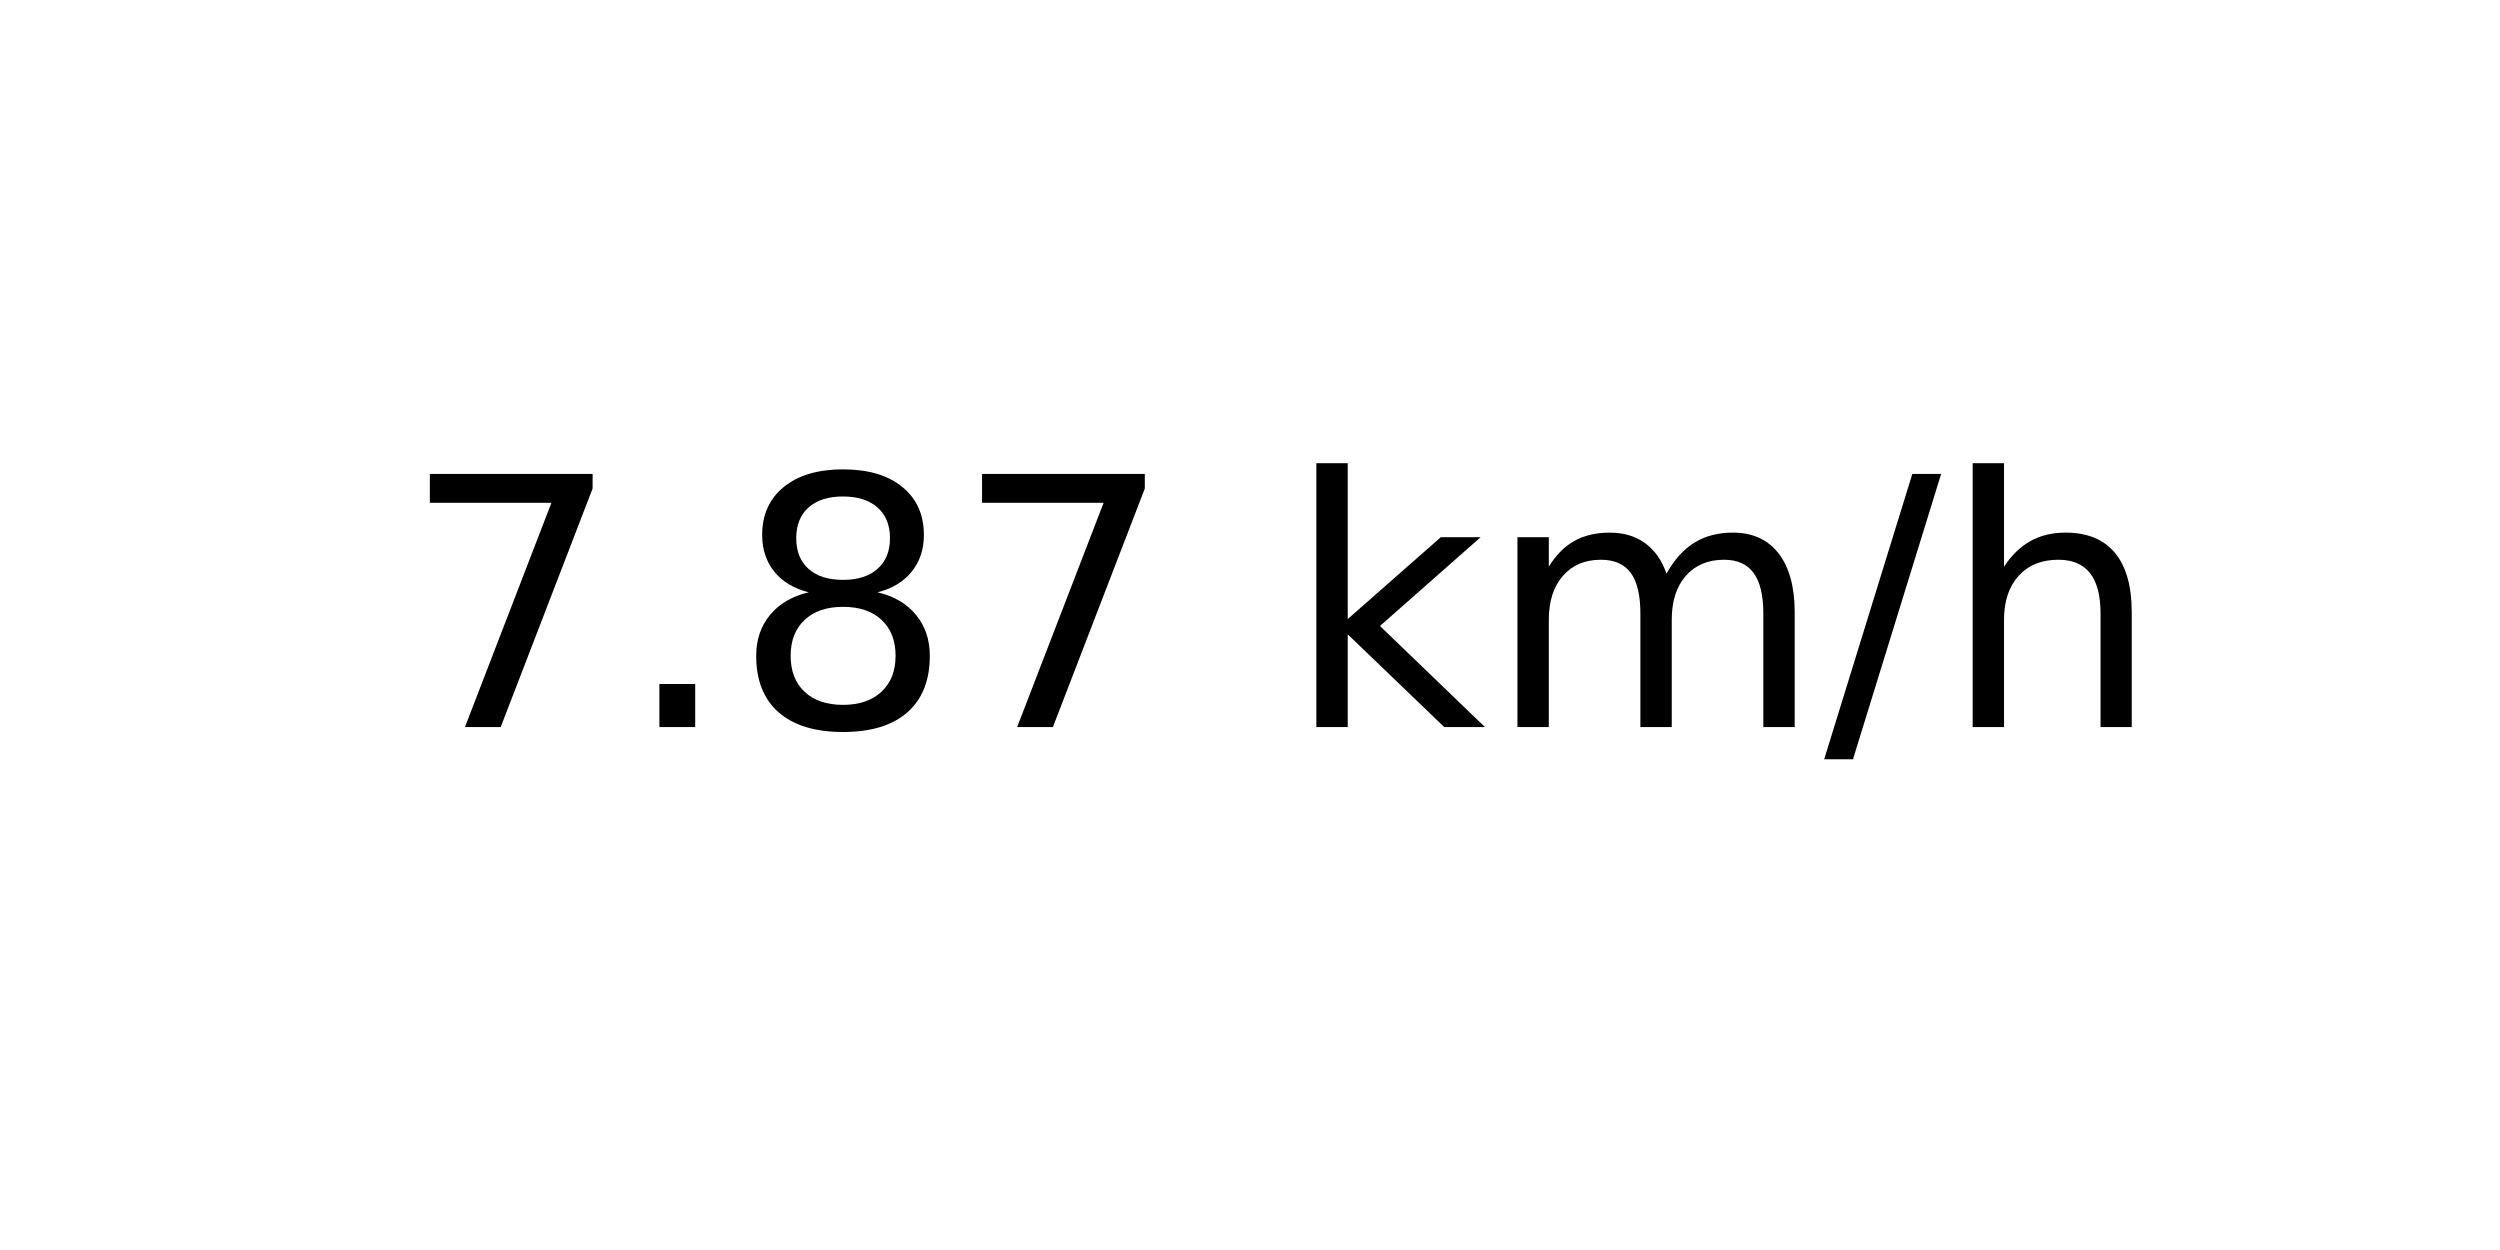
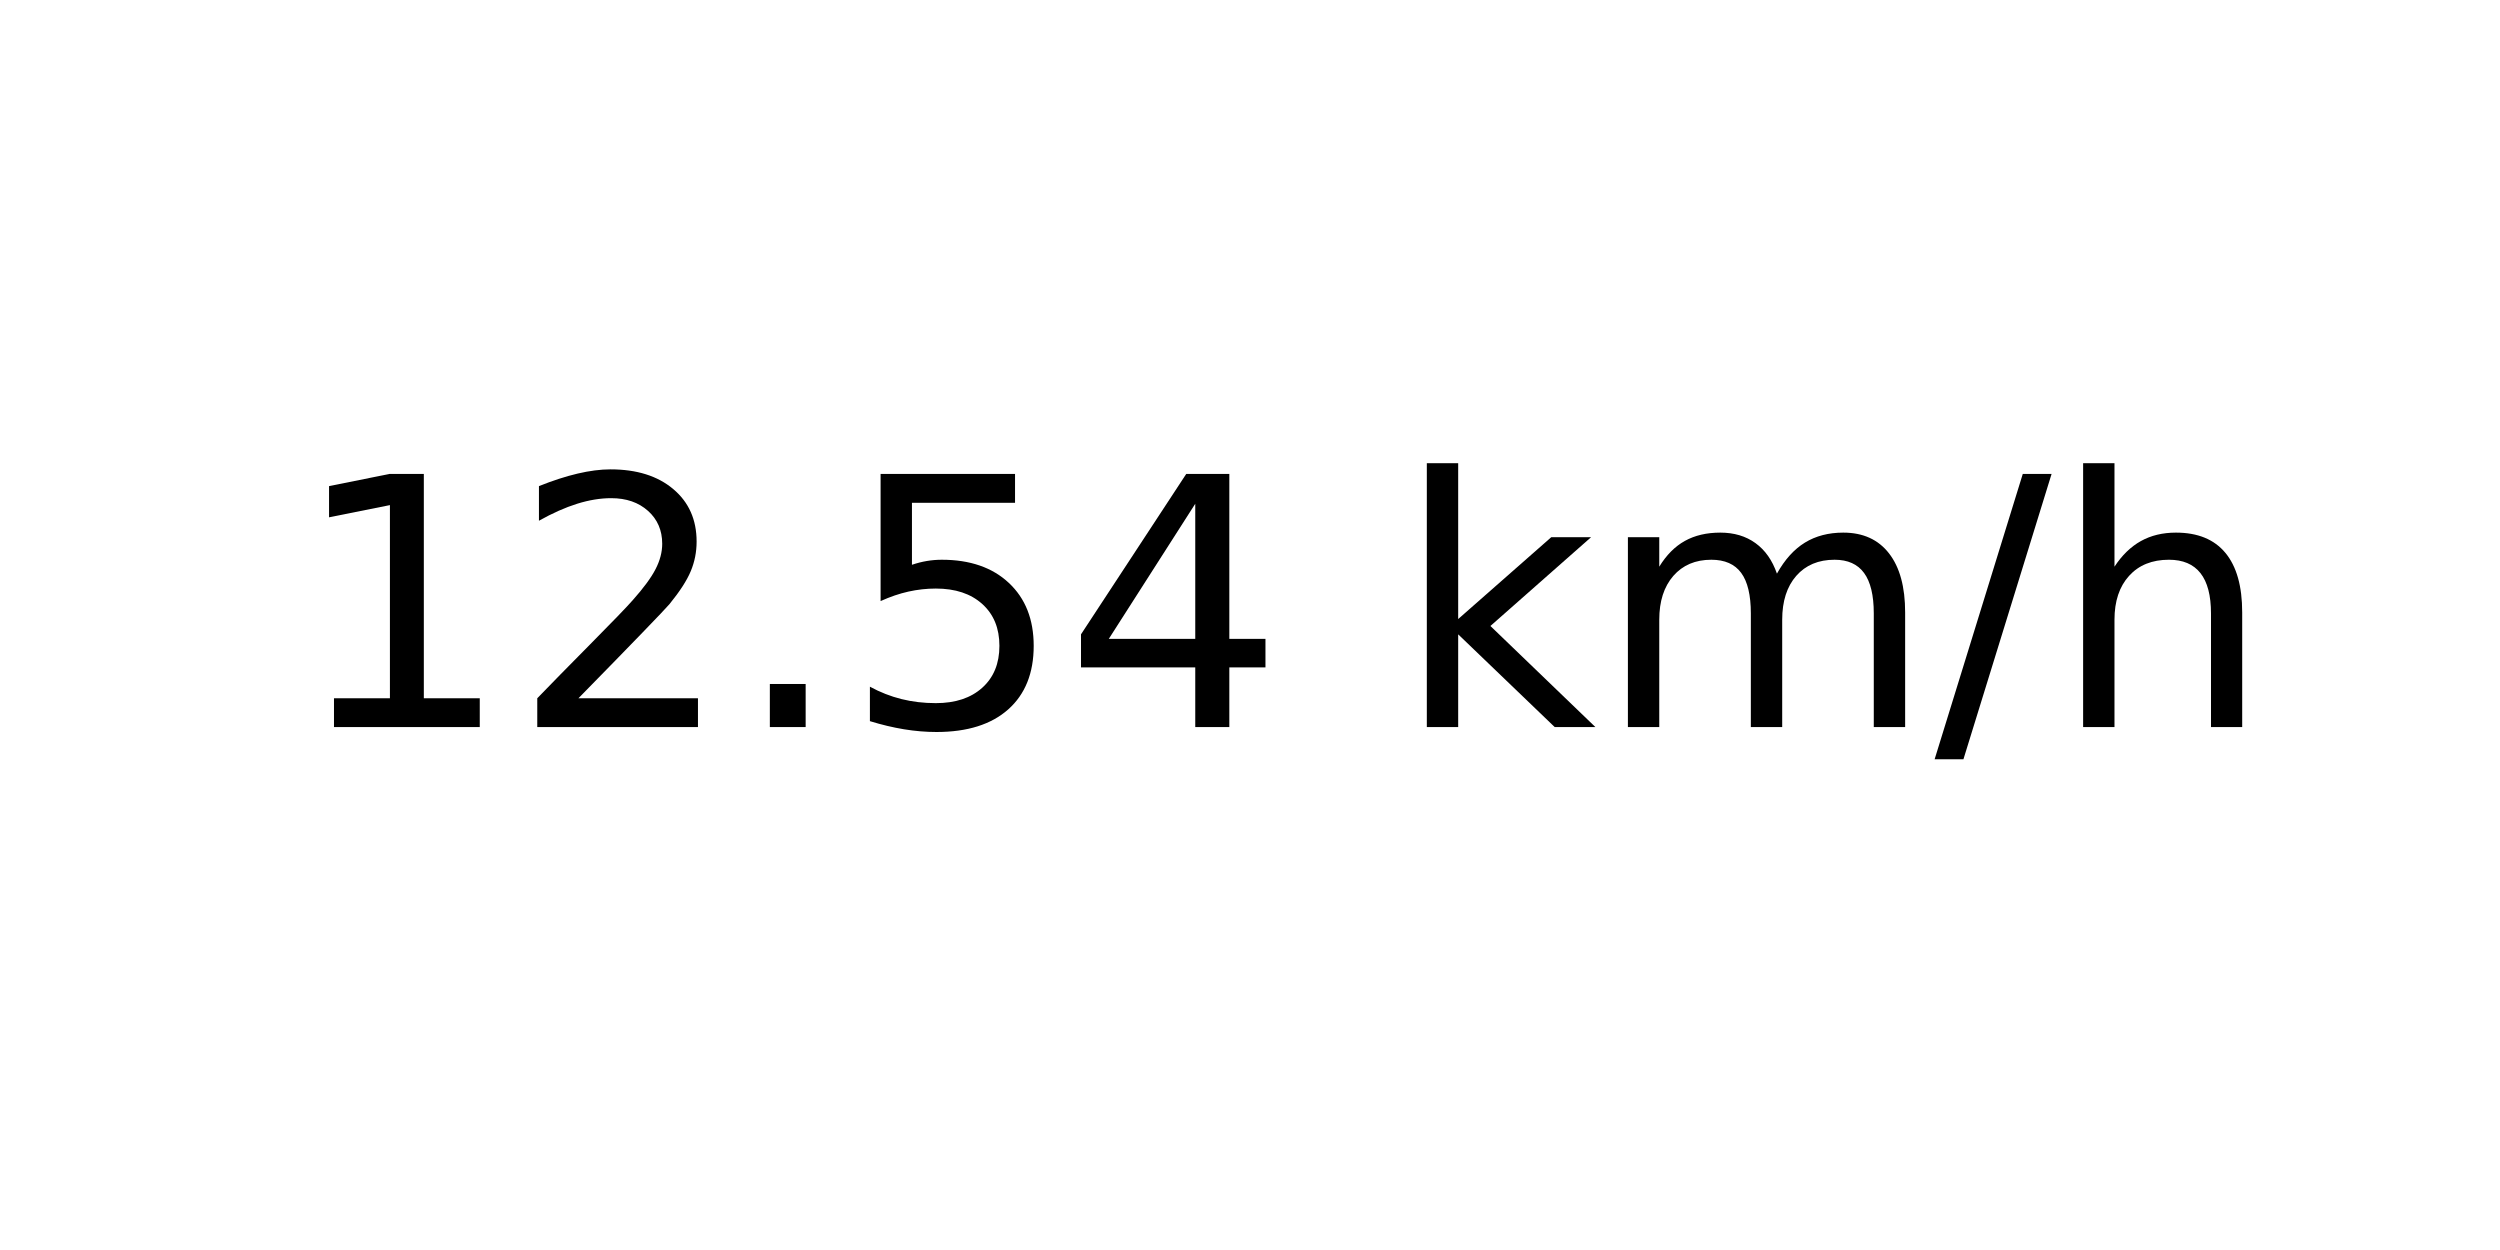
<svg xmlns="http://www.w3.org/2000/svg" xmlns:xlink="http://www.w3.org/1999/xlink" width="72pt" height="36pt" viewBox="0 0 72 36" version="1.1">
  <defs>
    <style type="text/css">*{stroke-linejoin: round; stroke-linecap: butt}</style>
  </defs>
  <g id="figure_1">
    <g id="axes_1">
      <g id="text_1">
-         <g transform="translate(11.55937 20.93937) scale(0.1 -0.1)">
+         <g transform="translate(8.378125 20.93937) scale(0.1 -0.1)">
          <defs>
-             <path id="DejaVuSans-37" d="M 525 4666  L 3525 4666  L 3525 4397  L 1831 0  L 1172 0  L 2766 4134  L 525 4134  L 525 4666  z " transform="scale(0.015625)" />
+             <path id="DejaVuSans-31" d="M 794 531  L 1825 531  L 1825 4091  L 703 3866  L 703 4441  L 1819 4666  L 2450 4666  L 2450 531  L 3481 531  L 3481 0  L 794 0  L 794 531  z " transform="scale(0.015625)" />
+             <path id="DejaVuSans-32" d="M 1228 531  L 3431 531  L 3431 0  L 469 0  L 469 531  Q 828 903 1448 1529  Q 2069 2156 2228 2338  Q 2531 2678 2651 2914  Q 2772 3150 2772 3378  Q 2772 3750 2511 3984  Q 2250 4219 1831 4219  Q 1534 4219 1204 4116  Q 875 4013 500 3803  L 500 4441  Q 881 4594 1212 4672  Q 1544 4750 1819 4750  Q 2544 4750 2975 4387  Q 3406 4025 3406 3419  Q 3406 3131 3298 2873  Q 3191 2616 2906 2266  Q 2828 2175 2409 1742  Q 1991 1309 1228 531  z " transform="scale(0.015625)" />
            <path id="DejaVuSans-2e" d="M 684 794  L 1344 794  L 1344 0  L 684 0  L 684 794  z " transform="scale(0.015625)" />
-             <path id="DejaVuSans-38" d="M 2034 2216  Q 1584 2216 1326 1975  Q 1069 1734 1069 1313  Q 1069 891 1326 650  Q 1584 409 2034 409  Q 2484 409 2743 651  Q 3003 894 3003 1313  Q 3003 1734 2745 1975  Q 2488 2216 2034 2216  z M 1403 2484  Q 997 2584 770 2862  Q 544 3141 544 3541  Q 544 4100 942 4425  Q 1341 4750 2034 4750  Q 2731 4750 3128 4425  Q 3525 4100 3525 3541  Q 3525 3141 3298 2862  Q 3072 2584 2669 2484  Q 3125 2378 3379 2068  Q 3634 1759 3634 1313  Q 3634 634 3220 271  Q 2806 -91 2034 -91  Q 1263 -91 848 271  Q 434 634 434 1313  Q 434 1759 690 2068  Q 947 2378 1403 2484  z M 1172 3481  Q 1172 3119 1398 2916  Q 1625 2713 2034 2713  Q 2441 2713 2670 2916  Q 2900 3119 2900 3481  Q 2900 3844 2670 4047  Q 2441 4250 2034 4250  Q 1625 4250 1398 4047  Q 1172 3844 1172 3481  z " transform="scale(0.015625)" />
+             <path id="DejaVuSans-35" d="M 691 4666  L 3169 4666  L 3169 4134  L 1269 4134  L 1269 2991  Q 1406 3038 1543 3061  Q 1681 3084 1819 3084  Q 2600 3084 3056 2656  Q 3513 2228 3513 1497  Q 3513 744 3044 326  Q 2575 -91 1722 -91  Q 1428 -91 1123 -41  Q 819 9 494 109  L 494 744  Q 775 591 1075 516  Q 1375 441 1709 441  Q 2250 441 2565 725  Q 2881 1009 2881 1497  Q 2881 1984 2565 2268  Q 2250 2553 1709 2553  Q 1456 2553 1204 2497  Q 953 2441 691 2322  L 691 4666  z " transform="scale(0.015625)" />
+             <path id="DejaVuSans-34" d="M 2419 4116  L 825 1625  L 2419 1625  L 2419 4116  z M 2253 4666  L 3047 4666  L 3047 1625  L 3713 1625  L 3713 1100  L 3047 1100  L 3047 0  L 2419 0  L 2419 1100  L 313 1100  L 313 1709  L 2253 4666  z " transform="scale(0.015625)" />
            <path id="DejaVuSans-20" transform="scale(0.015625)" />
            <path id="DejaVuSans-6b" d="M 581 4863  L 1159 4863  L 1159 1991  L 2875 3500  L 3609 3500  L 1753 1863  L 3688 0  L 2938 0  L 1159 1709  L 1159 0  L 581 0  L 581 4863  z " transform="scale(0.015625)" />
            <path id="DejaVuSans-6d" d="M 3328 2828  Q 3544 3216 3844 3400  Q 4144 3584 4550 3584  Q 5097 3584 5394 3201  Q 5691 2819 5691 2113  L 5691 0  L 5113 0  L 5113 2094  Q 5113 2597 4934 2840  Q 4756 3084 4391 3084  Q 3944 3084 3684 2787  Q 3425 2491 3425 1978  L 3425 0  L 2847 0  L 2847 2094  Q 2847 2600 2669 2842  Q 2491 3084 2119 3084  Q 1678 3084 1418 2786  Q 1159 2488 1159 1978  L 1159 0  L 581 0  L 581 3500  L 1159 3500  L 1159 2956  Q 1356 3278 1631 3431  Q 1906 3584 2284 3584  Q 2666 3584 2933 3390  Q 3200 3197 3328 2828  z " transform="scale(0.015625)" />
            <path id="DejaVuSans-2f" d="M 1625 4666  L 2156 4666  L 531 -594  L 0 -594  L 1625 4666  z " transform="scale(0.015625)" />
            <path id="DejaVuSans-68" d="M 3513 2113  L 3513 0  L 2938 0  L 2938 2094  Q 2938 2591 2744 2837  Q 2550 3084 2163 3084  Q 1697 3084 1428 2787  Q 1159 2491 1159 1978  L 1159 0  L 581 0  L 581 4863  L 1159 4863  L 1159 2956  Q 1366 3272 1645 3428  Q 1925 3584 2291 3584  Q 2894 3584 3203 3211  Q 3513 2838 3513 2113  z " transform="scale(0.015625)" />
          </defs>
-           <use xlink:href="#DejaVuSans-37" />
-           <use xlink:href="#DejaVuSans-2e" x="63.623" />
-           <use xlink:href="#DejaVuSans-38" x="95.41" />
-           <use xlink:href="#DejaVuSans-37" x="159.033" />
-           <use xlink:href="#DejaVuSans-20" x="222.656" />
-           <use xlink:href="#DejaVuSans-6b" x="254.443" />
-           <use xlink:href="#DejaVuSans-6d" x="312.354" />
-           <use xlink:href="#DejaVuSans-2f" x="409.766" />
-           <use xlink:href="#DejaVuSans-68" x="443.457" />
+           <use xlink:href="#DejaVuSans-31" />
+           <use xlink:href="#DejaVuSans-32" x="63.623" />
+           <use xlink:href="#DejaVuSans-2e" x="127.246" />
+           <use xlink:href="#DejaVuSans-35" x="159.033" />
+           <use xlink:href="#DejaVuSans-34" x="222.656" />
+           <use xlink:href="#DejaVuSans-20" x="286.279" />
+           <use xlink:href="#DejaVuSans-6b" x="318.066" />
+           <use xlink:href="#DejaVuSans-6d" x="375.977" />
+           <use xlink:href="#DejaVuSans-2f" x="473.389" />
+           <use xlink:href="#DejaVuSans-68" x="507.08" />
        </g>
      </g>
    </g>
  </g>
</svg>
